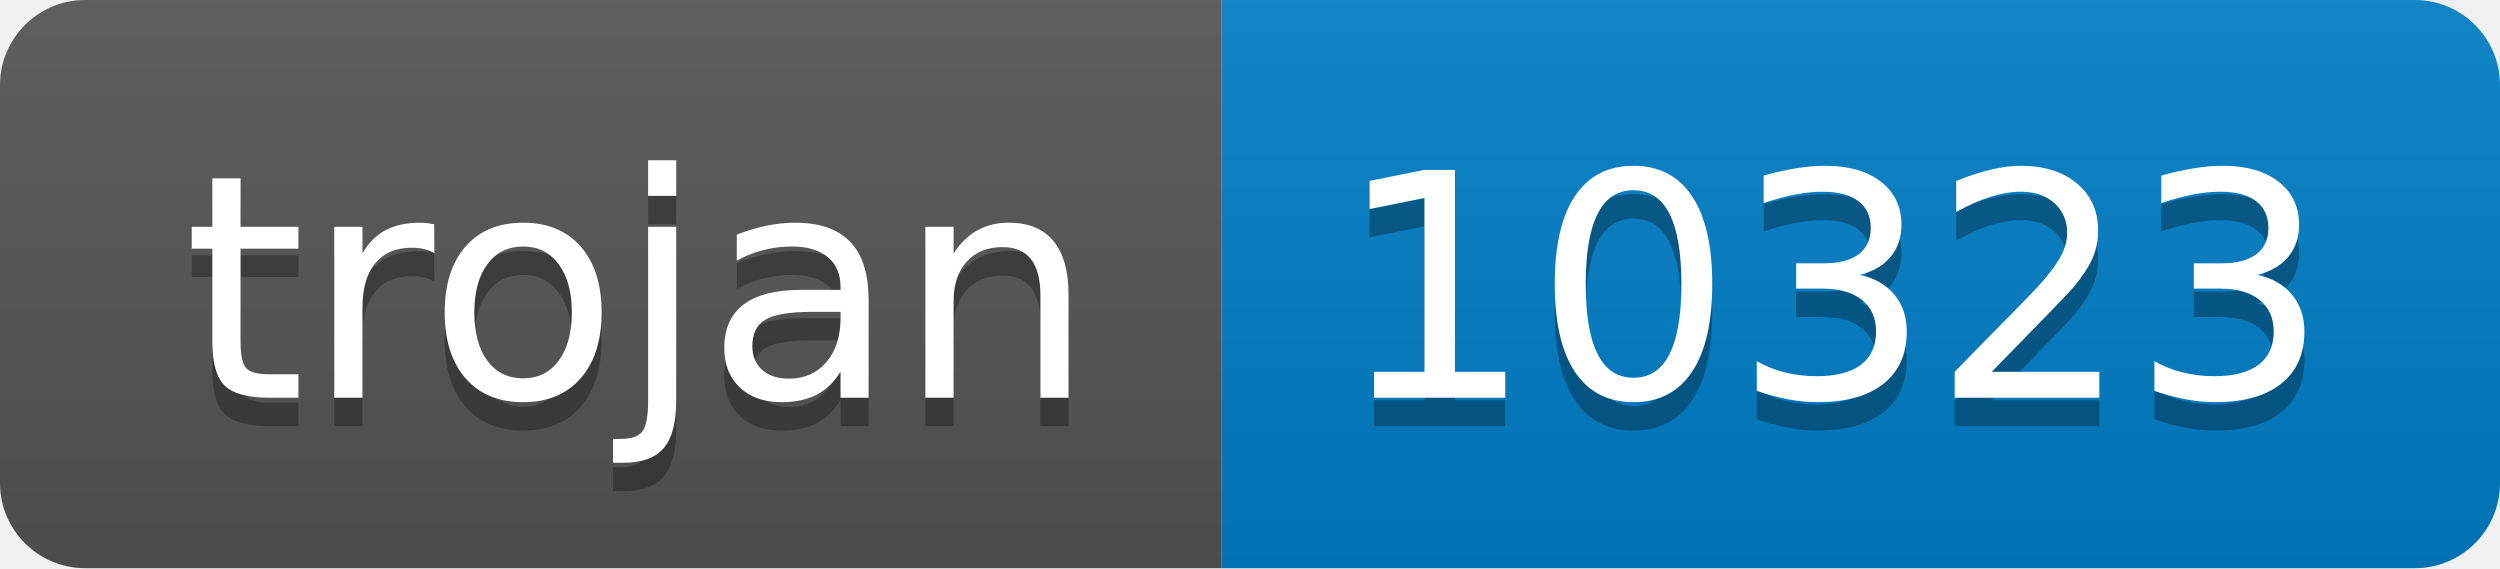
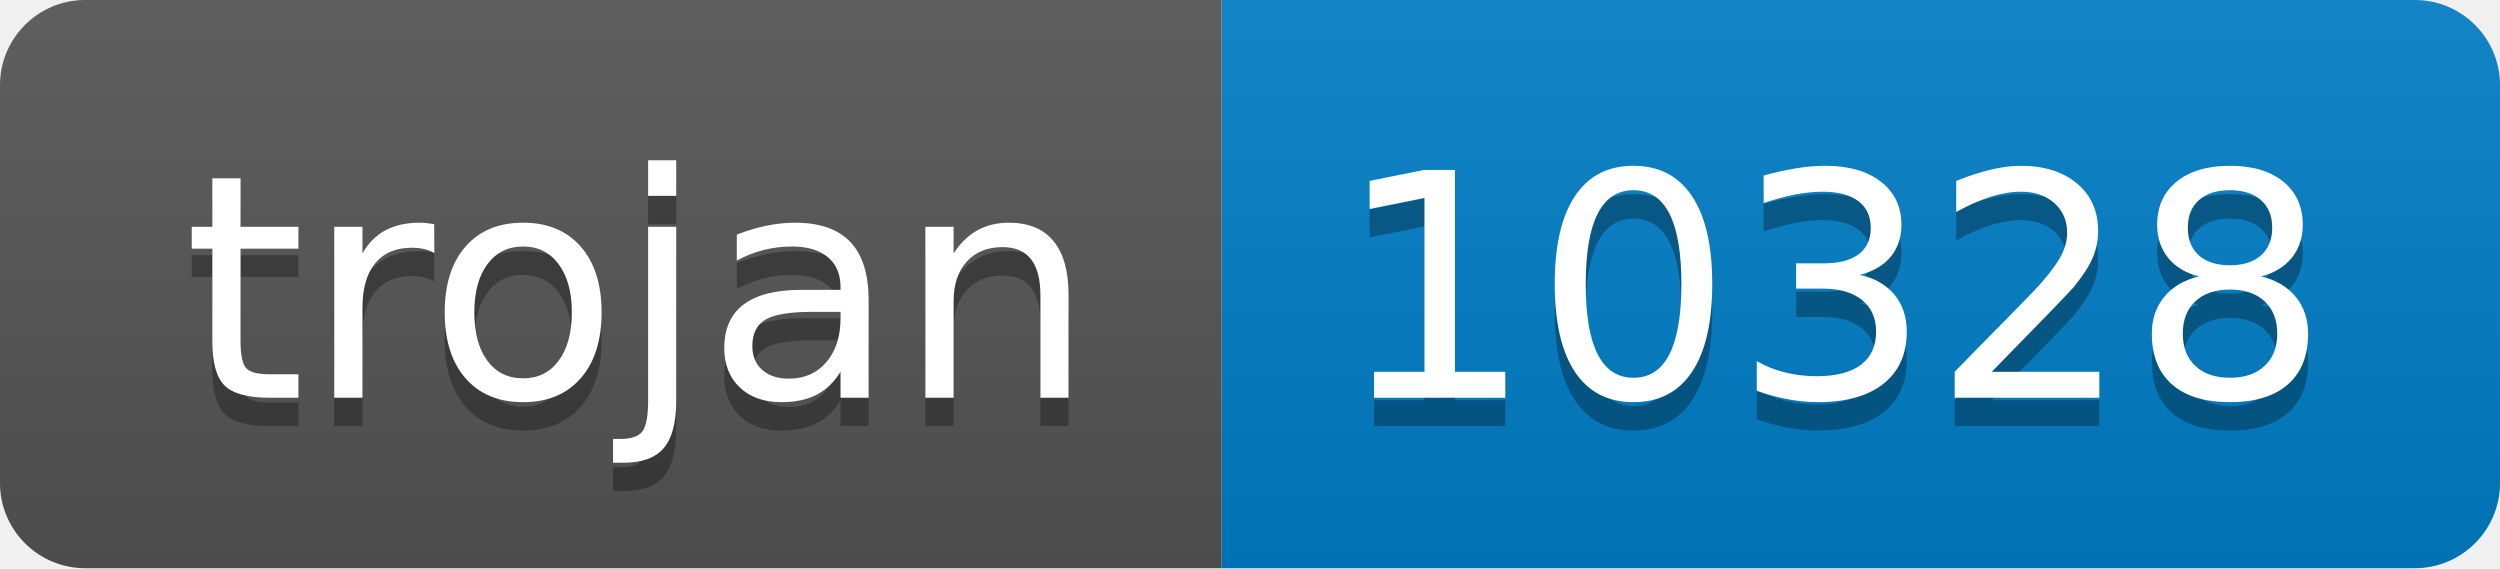
- <svg xmlns="http://www.w3.org/2000/svg" width="88" height="20" role="img" aria-label="trojan: 10323">
+ <svg xmlns="http://www.w3.org/2000/svg" width="88" height="20" role="img" aria-label="trojan: 10328">
  <linearGradient id="s" x2="0" y2="100%">
    <stop offset="0" stop-color="#bbb" stop-opacity=".1" />
    <stop offset="1" stop-opacity=".1" />
  </linearGradient>
  <clipPath id="r">
    <rect width="88" height="20" rx="3" fill="#fff" />
  </clipPath>
  <g clip-path="url(#r)">
    <rect width="43" height="20" fill="#555" />
    <rect x="43" width="45" height="20" fill="#007ec6" />
    <rect width="88" height="20" fill="url(#s)" />
  </g>
  <g fill="#fff" text-anchor="middle" font-family="Verdana,Geneva,DejaVu Sans,sans-serif" text-rendering="geometricPrecision" font-size="110">
    <text aria-hidden="true" x="225" y="150" fill="#010101" fill-opacity=".3" transform="scale(.1)" textLength="330">trojan</text>
    <text x="225" y="140" transform="scale(.1)" fill="#fff" textLength="330">trojan</text>
-     <text aria-hidden="true" x="645" y="150" fill="#010101" fill-opacity=".3" transform="scale(.1)" textLength="350">10323</text>
-     <text x="645" y="140" transform="scale(.1)" fill="#fff" textLength="350">10323</text>
+     <text aria-hidden="true" x="645" y="150" fill="#010101" fill-opacity=".3" transform="scale(.1)" textLength="350">10328</text>
+     <text x="645" y="140" transform="scale(.1)" fill="#fff" textLength="350">10328</text>
  </g>
</svg>
